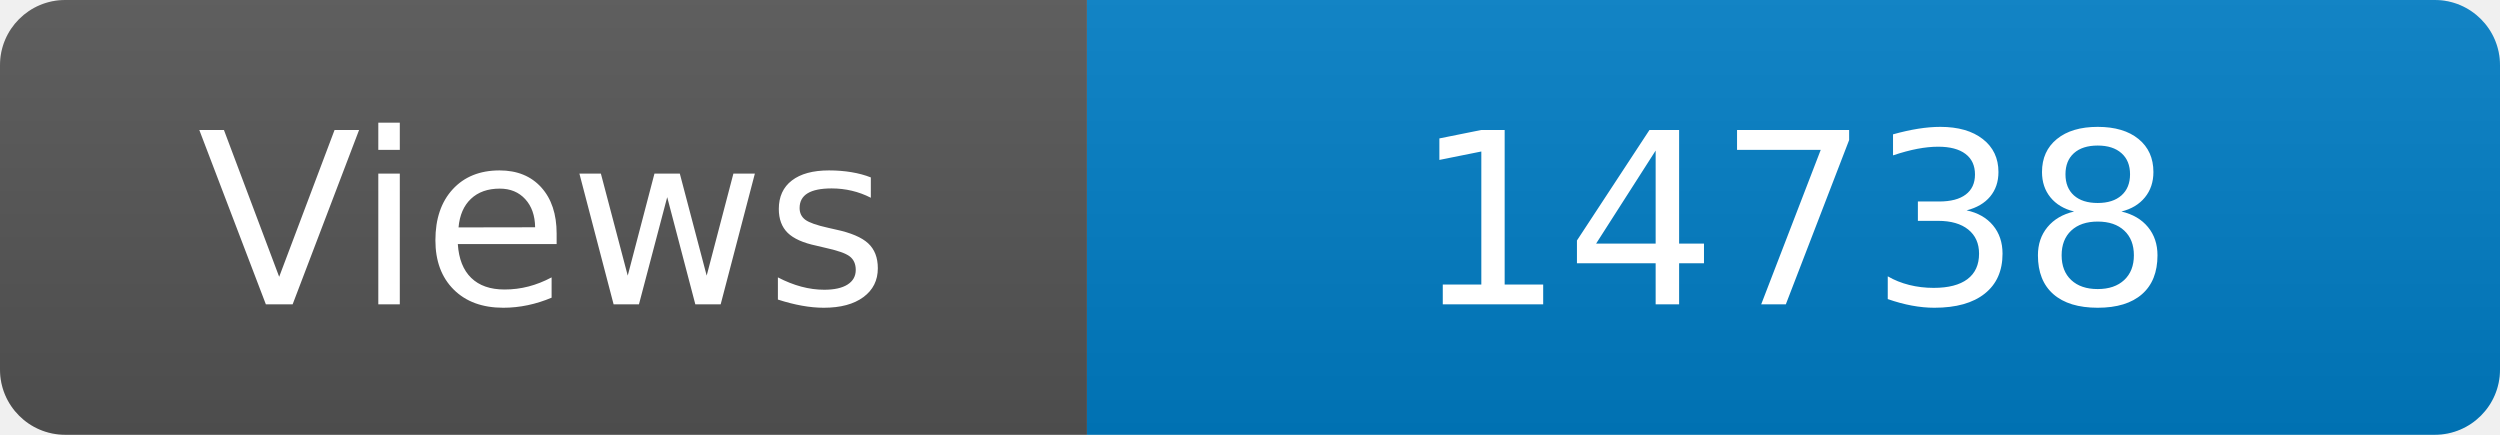
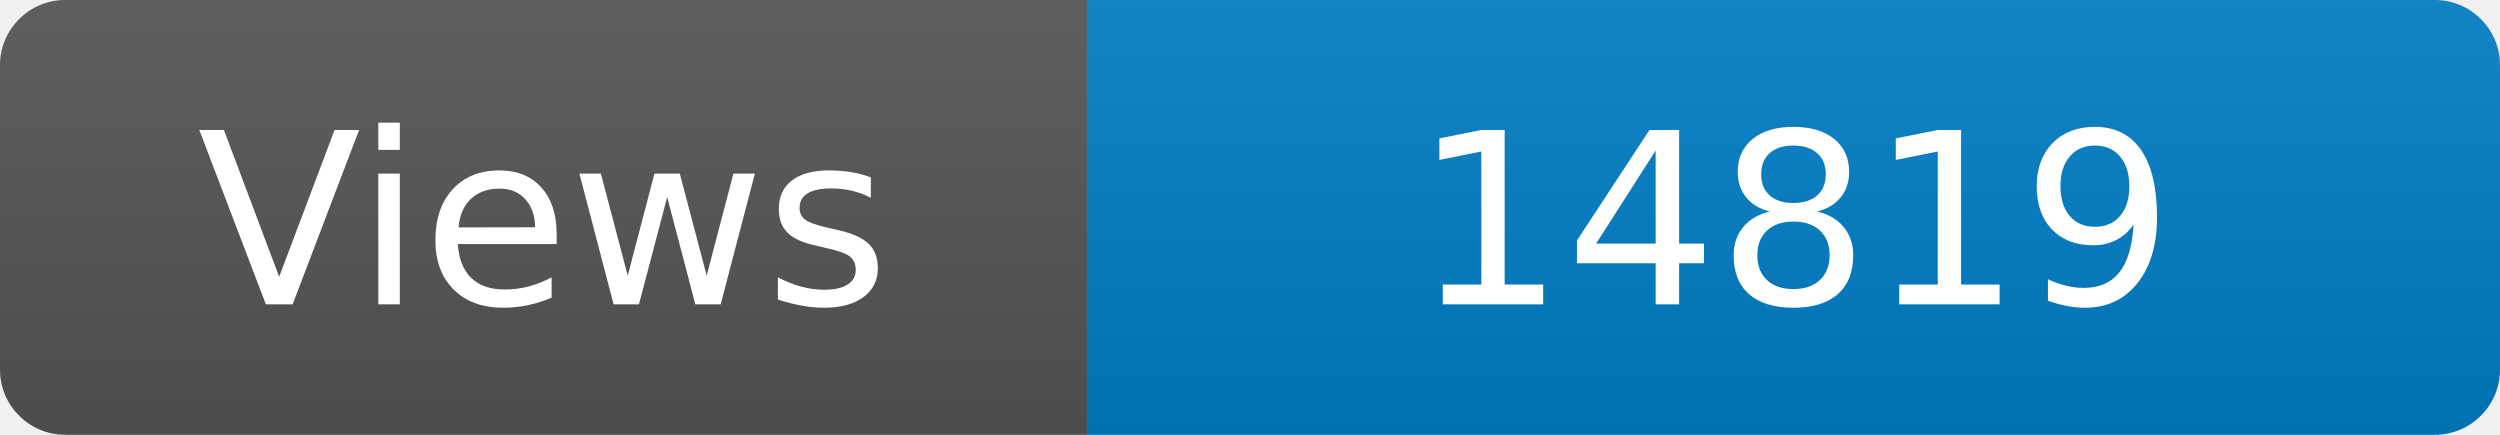
<svg xmlns="http://www.w3.org/2000/svg" width="115" height="20" role="img" aria-label="Maintained?: yes">
  <linearGradient id="s" x2="0" y2="100%">
    <stop offset="0" stop-color="#bbb" stop-opacity=".1" />
    <stop offset="1" stop-opacity=".1" />
  </linearGradient>
  <clipPath id="r">
    <rect width="115" height="20" rx="3" fill="#fff" />
  </clipPath>
  <g clip-path="url(#r)">
    <rect width="50" height="20" fill="#555" />
    <rect x="50" width="160" height="20" fill="#007ec6" />
    <rect width="115" height="20" fill="url(#s)" />
  </g>
  <g fill="#fff" text-anchor="middle" font-family="Verdana,Geneva,DejaVu Sans,sans-serif" font-size="110">
    <text x="250" y="140" transform="scale(.1)" fill="#fff">Views</text>
-     <text x="825" y="140" transform="scale(.1)" fill="#fff">14738</text>
+     <text x="825" y="140" transform="scale(.1)" fill="#fff">14819</text>
  </g>
</svg>
